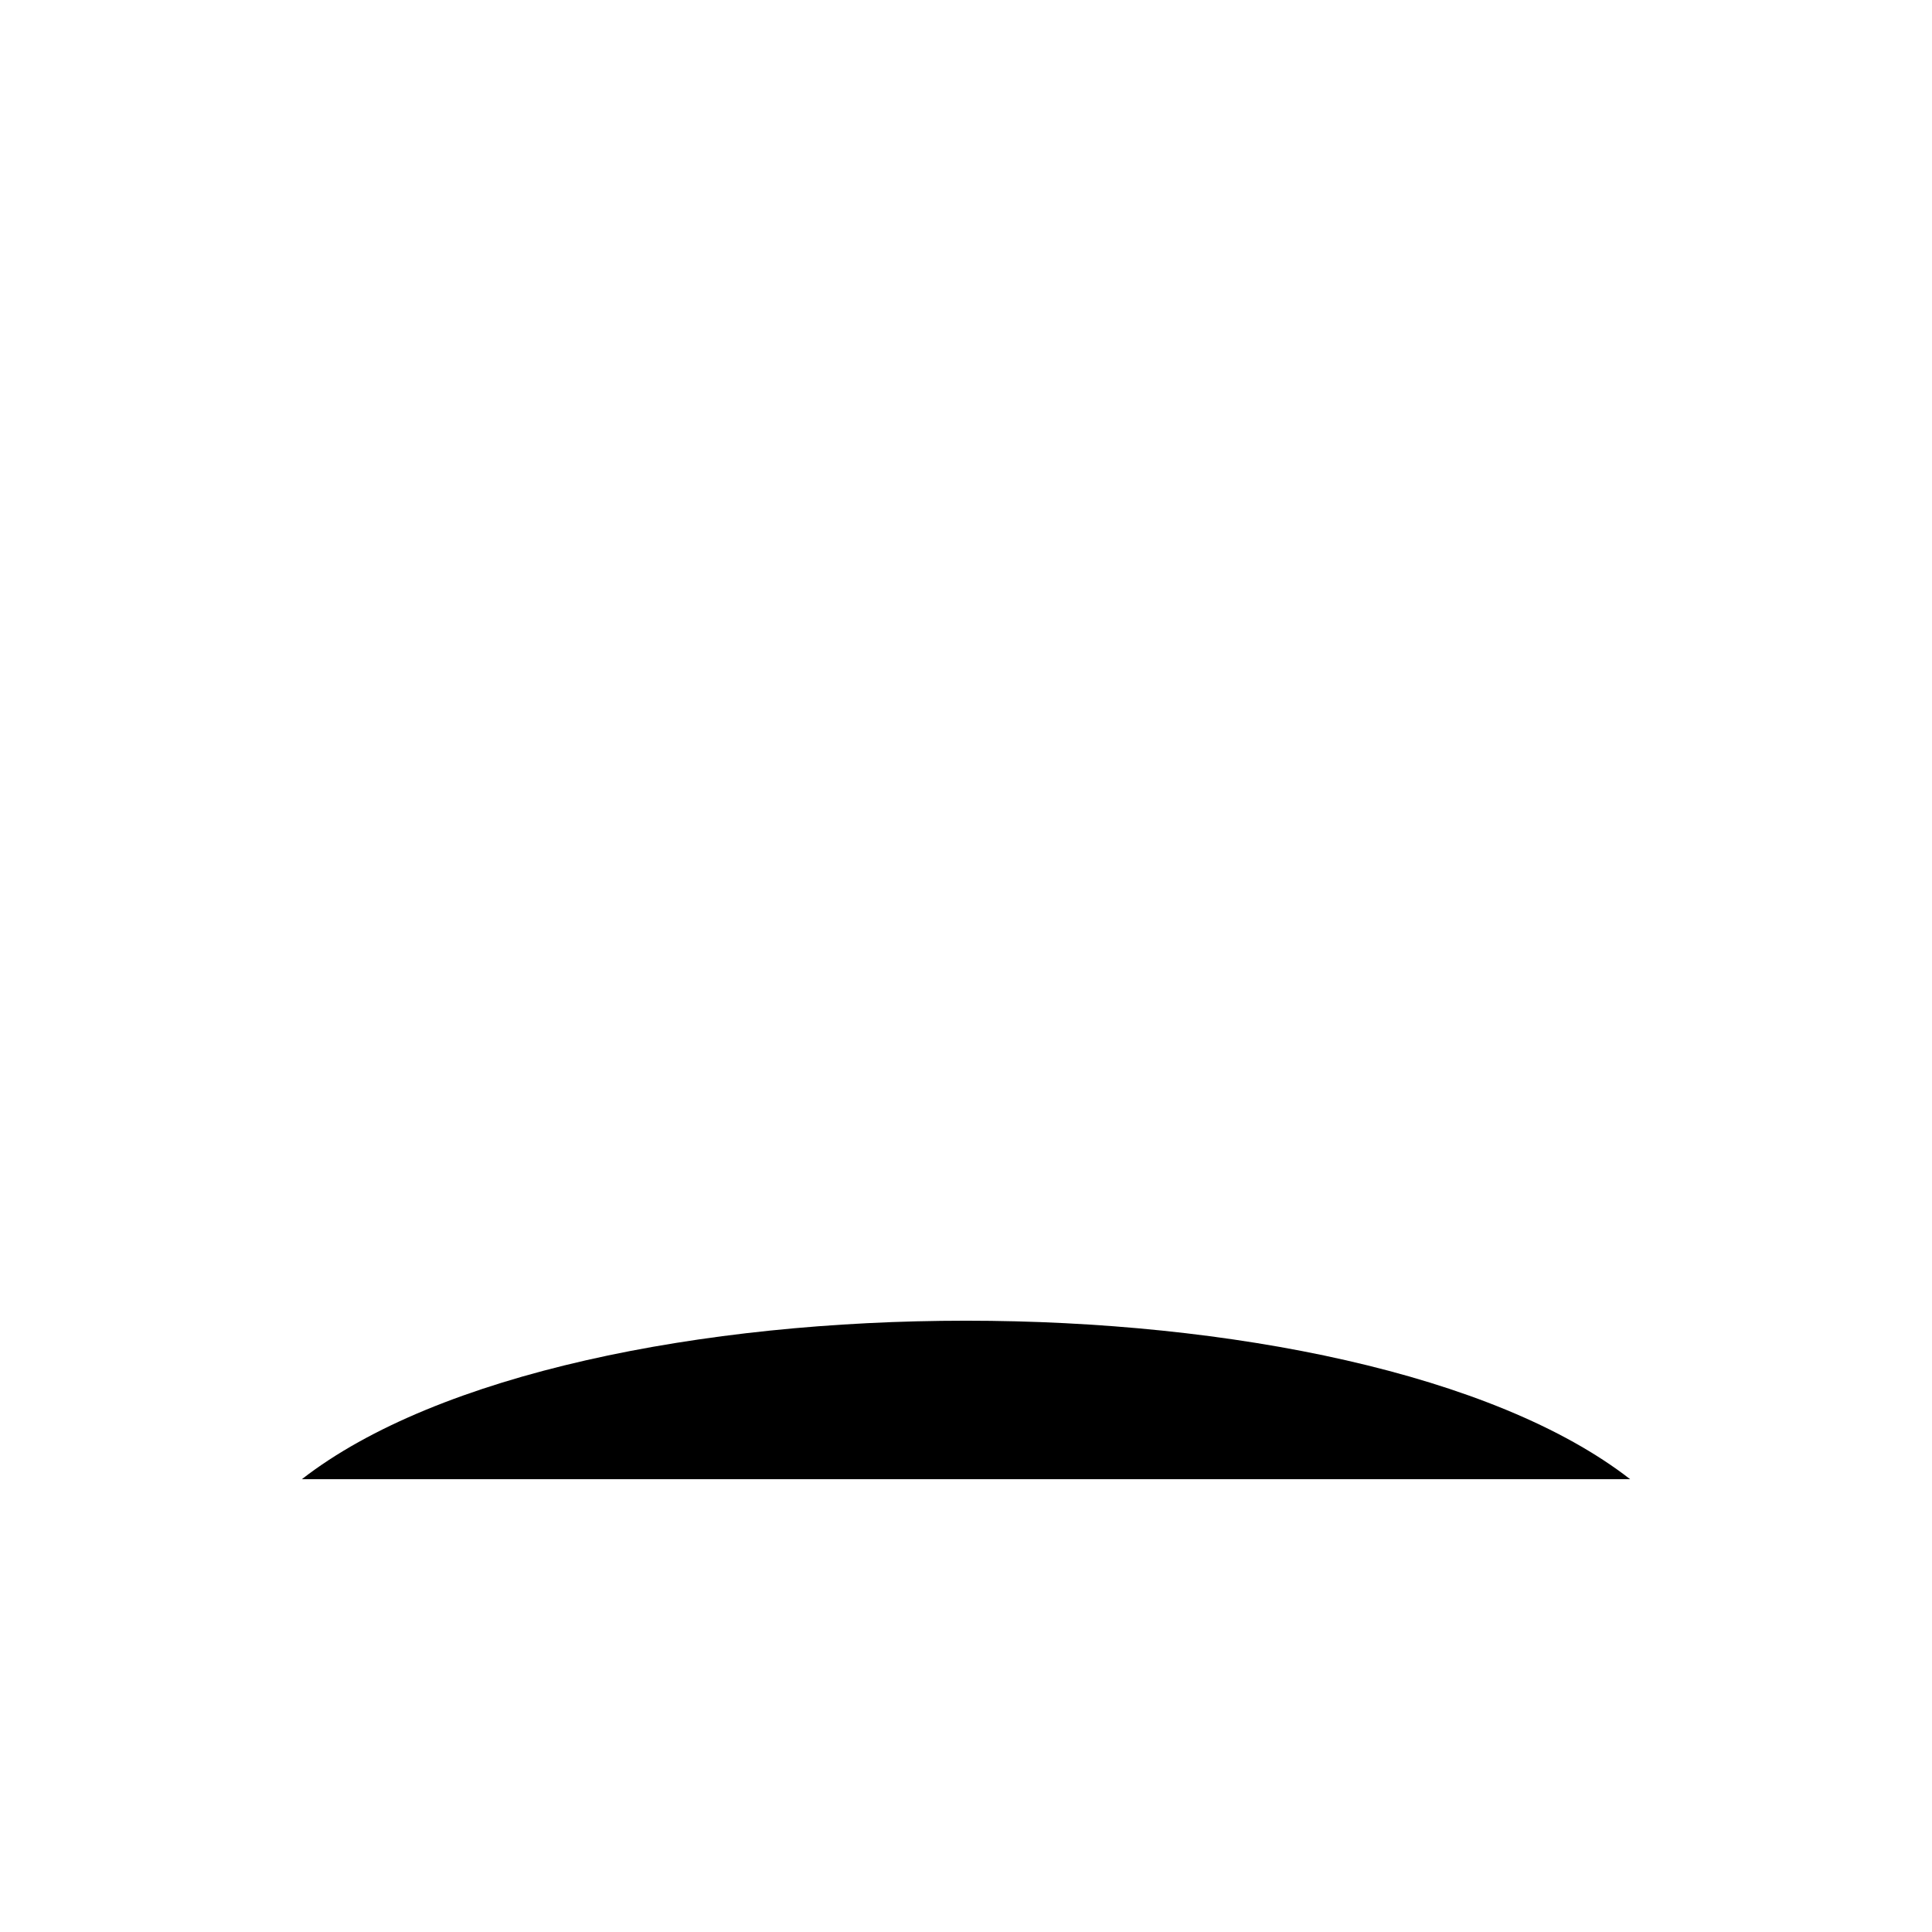
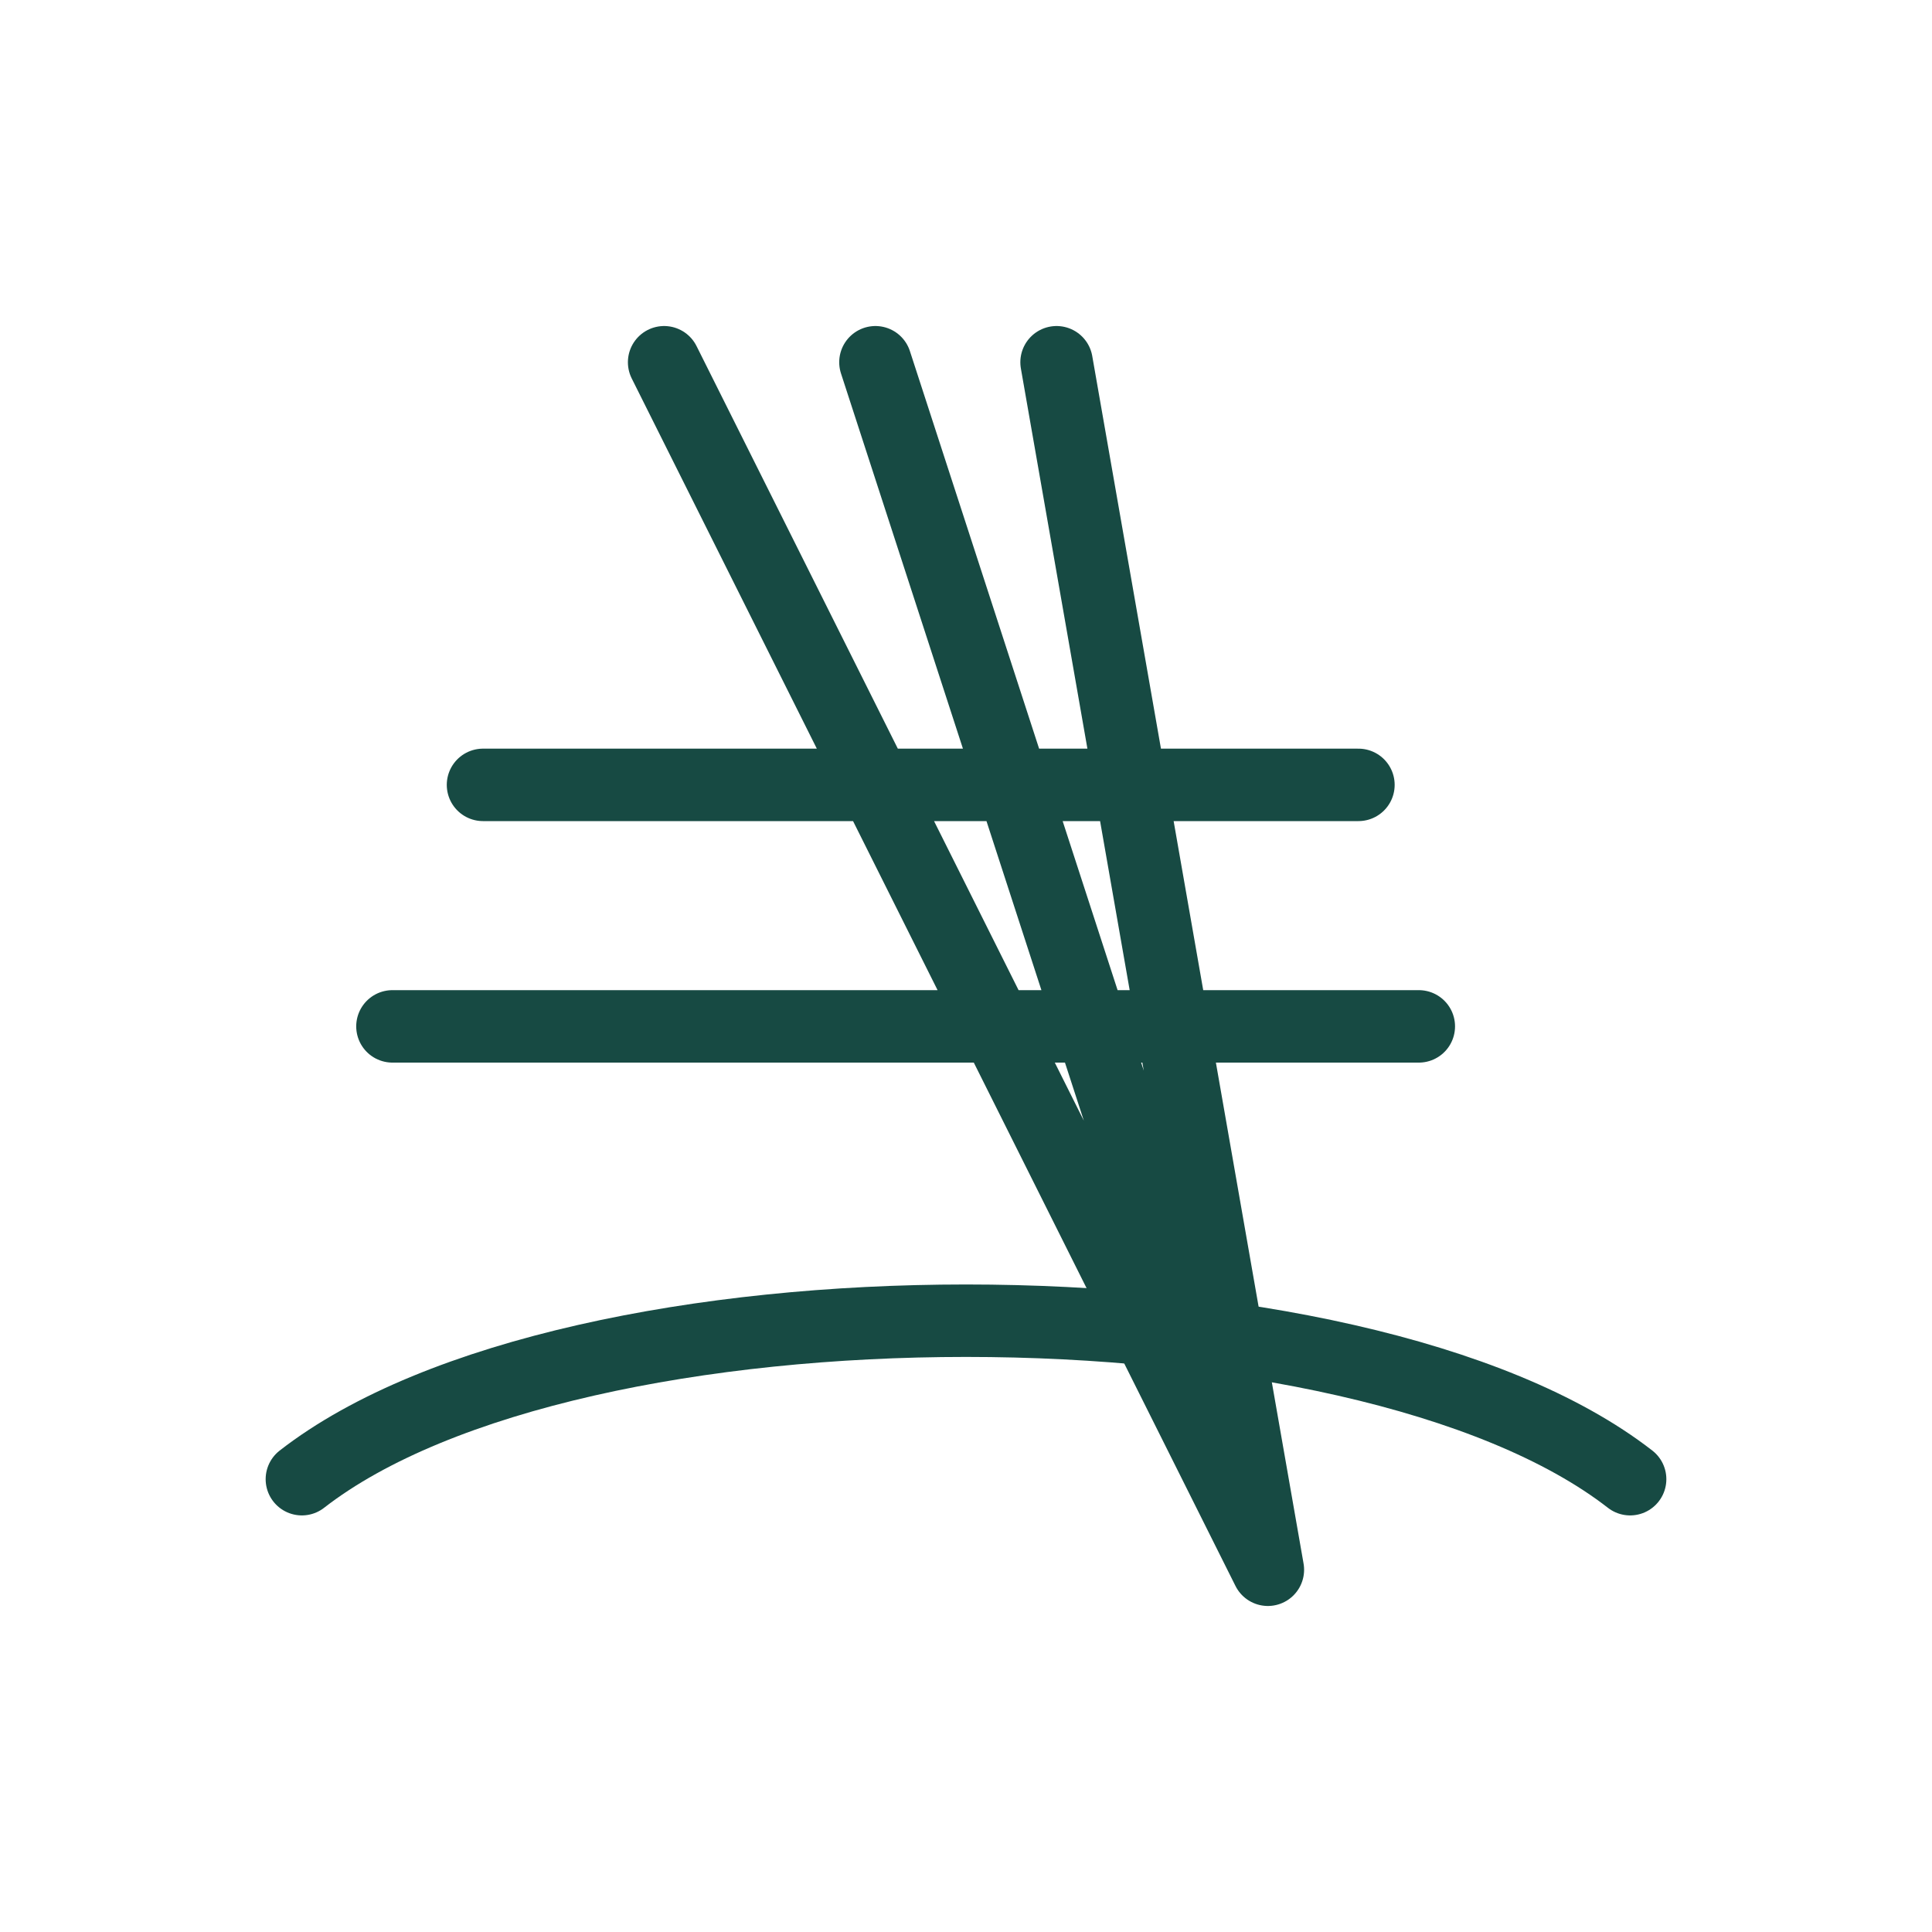
- <svg xmlns="http://www.w3.org/2000/svg" viewBox="0 0 64 64">
+ <svg xmlns="http://www.w3.org/2000/svg" viewBox="0 0 64 64" fill="none" stroke="#174A43" stroke-width="2.4" stroke-linecap="round">
  <path d="M22 12l20 40M29 12l13 40M35 12l7 40M16 26h29M13 34h34" />
  <path d="M10 49c9-7 35-7 44 0" />
</svg>
